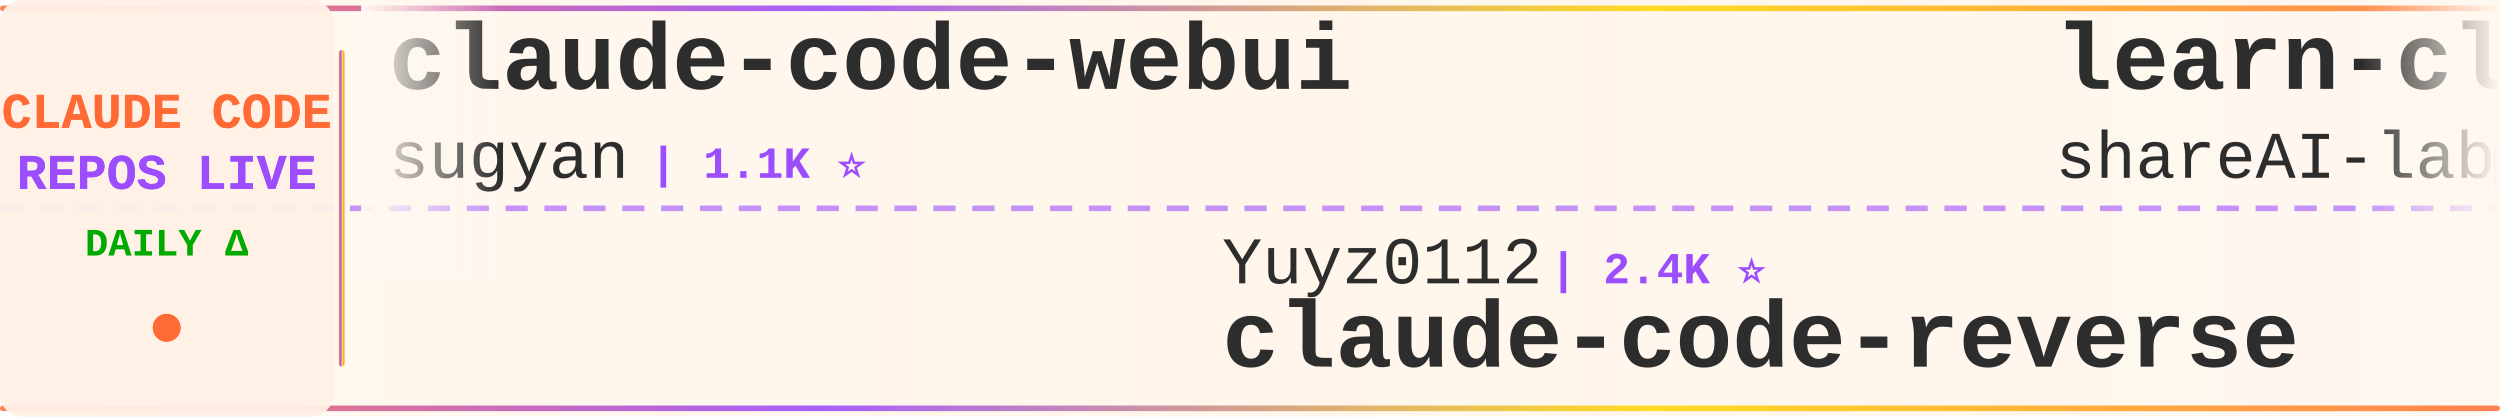
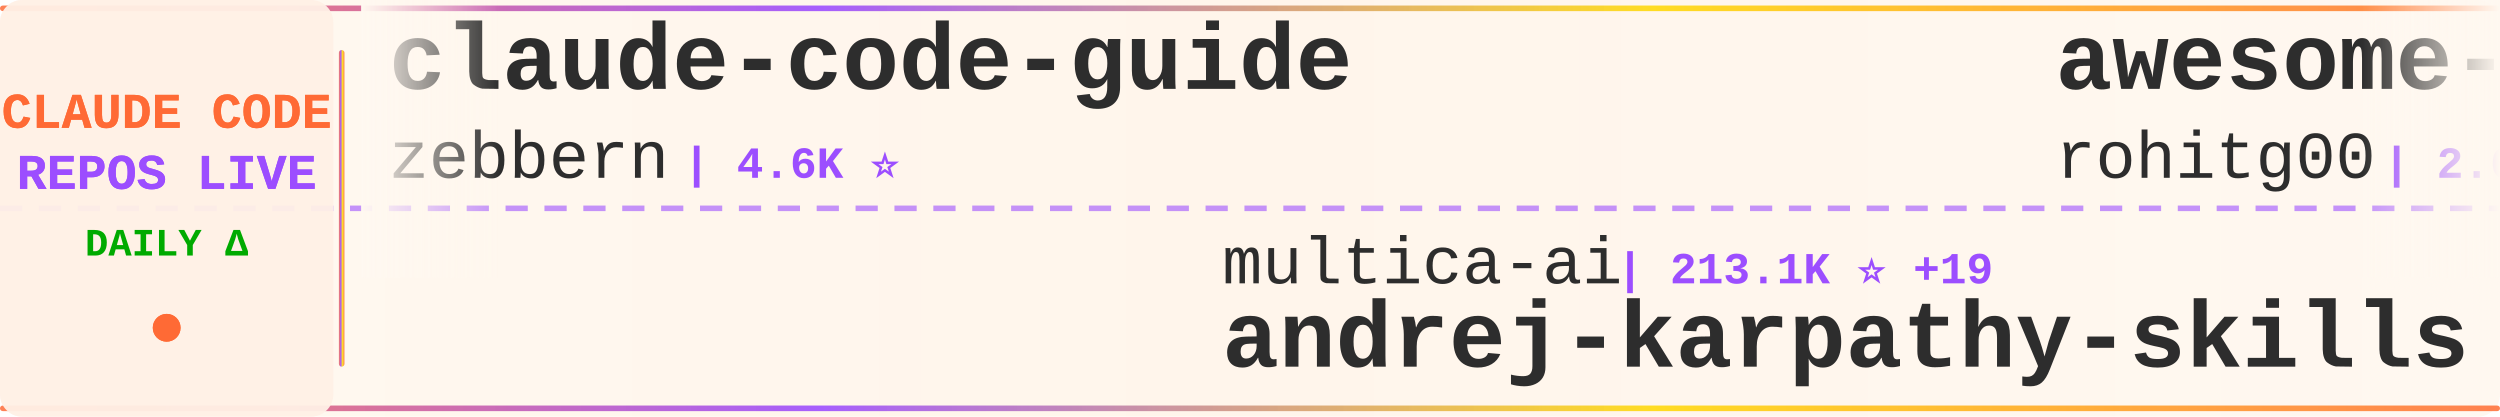
<svg xmlns="http://www.w3.org/2000/svg" width="900" height="150">
  <defs>
    <linearGradient id="tickerBg" x1="0%" y1="0%" x2="100%" y2="0%">
      <stop offset="0%" style="stop-color:#fff8f0;stop-opacity:0.98" />
      <stop offset="50%" style="stop-color:#fff5eb;stop-opacity:1" />
      <stop offset="100%" style="stop-color:#fff8f0;stop-opacity:0.98" />
    </linearGradient>
    <linearGradient id="borderGrad" x1="0%" y1="0%" x2="100%" y2="0%">
      <stop offset="0%" style="stop-color:#FF6B35;stop-opacity:0.85">
        <animate attributeName="stop-opacity" values="0.85;1;0.85" dur="2s" repeatCount="indefinite" />
      </stop>
      <stop offset="33%" style="stop-color:#9C4EFF;stop-opacity:0.9">
        <animate attributeName="stop-opacity" values="0.9;1;0.9" dur="2.2s" repeatCount="indefinite" />
      </stop>
      <stop offset="66%" style="stop-color:#FFD700;stop-opacity:0.85">
        <animate attributeName="stop-opacity" values="0.85;1;0.85" dur="1.8s" repeatCount="indefinite" />
      </stop>
      <stop offset="100%" style="stop-color:#FF6B35;stop-opacity:0.85">
        <animate attributeName="stop-opacity" values="0.85;1;0.85" dur="2s" repeatCount="indefinite" />
      </stop>
    </linearGradient>
    <filter id="textGlow">
      <feGaussianBlur stdDeviation="0.15" result="coloredBlur" />
      <feMerge>
        <feMergeNode in="coloredBlur" />
        <feMergeNode in="SourceGraphic" />
      </feMerge>
    </filter>
    <filter id="metricGlow">
      <feGaussianBlur stdDeviation="0.2" result="coloredBlur" />
      <feMerge>
        <feMergeNode in="coloredBlur" />
        <feMergeNode in="SourceGraphic" />
      </feMerge>
    </filter>
    <linearGradient id="leftFade" x1="0%" y1="0%" x2="100%" y2="0%">
      <stop offset="0%" style="stop-color:#fff8f0;stop-opacity:1" />
      <stop offset="100%" style="stop-color:#fff8f0;stop-opacity:0" />
    </linearGradient>
    <linearGradient id="rightFade" x1="0%" y1="0%" x2="100%" y2="0%">
      <stop offset="0%" style="stop-color:#fff8f0;stop-opacity:0" />
      <stop offset="100%" style="stop-color:#fff8f0;stop-opacity:1" />
    </linearGradient>
  </defs>
  <rect width="900" height="150" fill="url(#tickerBg)" rx="8" />
  <rect x="0" y="2" width="900" height="2" fill="url(#borderGrad)" rx="1" />
  <rect x="0" y="146" width="900" height="2" fill="url(#borderGrad)" rx="1" />
  <line x1="0" y1="75" x2="900" y2="75" stroke="#9C4EFF" stroke-width="2" stroke-dasharray="8 6" opacity="0.6" />
  <rect x="0" y="0" width="120" height="150" fill="#fff0e6" opacity="0.95" rx="8" />
  <text x="60" y="46" font-family="'Courier New', monospace" font-size="18" font-weight="bold" fill="#FF6B35" text-anchor="middle" filter="url(#textGlow)">
    CLAUDE CODE
  </text>
  <text x="60" y="68" font-family="'Courier New', monospace" font-size="18" font-weight="bold" fill="#9C4EFF" text-anchor="middle" filter="url(#textGlow)">
    REPOS LIVE
  </text>
  <text x="60" y="92" font-family="'Courier New', monospace" font-size="14" font-weight="bold" fill="#00aa00" text-anchor="middle">
    DAILY Δ
  </text>
  <circle cx="60" cy="118" r="5" fill="#FF6B35" filter="url(#metricGlow)">
    <animate attributeName="r" values="4;6;4" dur="1.5s" repeatCount="indefinite" />
    <animate attributeName="opacity" values="0.6;1;0.6" dur="1.5s" repeatCount="indefinite" />
  </circle>
  <rect x="122" y="18" width="2" height="114" fill="url(#borderGrad)" rx="1" />
  <clipPath id="tickerClip">
    <rect x="130" y="0" width="770" height="150" />
  </clipPath>
  <g clip-path="url(#tickerClip)">
    <g id="tickerItems">
      <animateTransform attributeName="transform" attributeType="XML" type="translate" from="0 0" to="-3000 0" dur="54s" repeatCount="indefinite" />
      <g transform="translate(0, 0)">
-         <text x="140" y="32" font-family="'Courier New', monospace" font-size="34" font-weight="bold" fill="#2d2d2d">claude-code-webui</text>
-         <text x="140" y="64" font-family="'Courier New', monospace" font-size="24" font-weight="normal" fill="#2d2d2d" opacity="1.0">sugyan</text>
-         <text x="234" y="64" font-family="'Courier New', monospace" font-size="16" font-weight="bold" fill="#9C4EFF"> | 1.1K ⭐</text>
+         <text x="140" y="32" font-family="'Courier New', monospace" font-size="34" font-weight="bold" fill="#2d2d2d">claude-code-guide</text>
+         <text x="140" y="64" font-family="'Courier New', monospace" font-size="24" font-weight="normal" fill="#2d2d2d" opacity="1.0">zebbern</text>
+         <text x="246" y="64" font-family="'Courier New', monospace" font-size="16" font-weight="bold" fill="#9C4EFF"> | 4.6K ⭐</text>
      </g>
      <g transform="translate(300, 0)">
-         <text x="140" y="102" font-family="'Courier New', monospace" font-size="24" font-weight="normal" fill="#2d2d2d" opacity="1.0">Yuyz0112</text>
-         <text x="258" y="102" font-family="'Courier New', monospace" font-size="16" font-weight="bold" fill="#9C4EFF"> | 2.4K ⭐</text>
-         <text x="140" y="132" font-family="'Courier New', monospace" font-size="34" font-weight="bold" fill="#2d2d2d">claude-code-reverse</text>
+         <text x="140" y="102" font-family="'Courier New', monospace" font-size="24" font-weight="normal" fill="#2d2d2d" opacity="1.0">multica-ai</text>
+         <text x="282" y="102" font-family="'Courier New', monospace" font-size="16" font-weight="bold" fill="#9C4EFF"> | 213.1K ⭐ +19</text>
+         <text x="140" y="132" font-family="'Courier New', monospace" font-size="34" font-weight="bold" fill="#2d2d2d">andrej-karpathy-skills</text>
      </g>
      <g transform="translate(600, 0)">
-         <text x="140" y="32" font-family="'Courier New', monospace" font-size="34" font-weight="bold" fill="#2d2d2d">learn-claude-code</text>
-         <text x="140" y="64" font-family="'Courier New', monospace" font-size="24" font-weight="normal" fill="#2d2d2d" opacity="1.0">shareAI-lab</text>
-         <text x="294" y="64" font-family="'Courier New', monospace" font-size="16" font-weight="bold" fill="#9C4EFF"> | 76.8K ⭐ +8</text>
+         <text x="140" y="32" font-family="'Courier New', monospace" font-size="34" font-weight="bold" fill="#2d2d2d">awesome-claude-code-tool...</text>
+         <text x="140" y="64" font-family="'Courier New', monospace" font-size="24" font-weight="normal" fill="#2d2d2d" opacity="1.0">rohitg00</text>
+         <text x="258" y="64" font-family="'Courier New', monospace" font-size="16" font-weight="bold" fill="#9C4EFF"> | 2.6K ⭐</text>
      </g>
      <g transform="translate(900, 0)">
-         <text x="140" y="102" font-family="'Courier New', monospace" font-size="24" font-weight="normal" fill="#2d2d2d" opacity="1.0">asgeirtj</text>
-         <text x="258" y="102" font-family="'Courier New', monospace" font-size="16" font-weight="bold" fill="#9C4EFF"> | 66.9K ⭐ +100</text>
-         <text x="140" y="132" font-family="'Courier New', monospace" font-size="34" font-weight="bold" fill="#2d2d2d">system_prompts_leaks</text>
+         <text x="140" y="102" font-family="'Courier New', monospace" font-size="24" font-weight="normal" fill="#2d2d2d" opacity="1.0">VILA-Lab</text>
+         <text x="258" y="102" font-family="'Courier New', monospace" font-size="16" font-weight="bold" fill="#9C4EFF"> | 2.1K ⭐</text>
+         <text x="140" y="132" font-family="'Courier New', monospace" font-size="34" font-weight="bold" fill="#2d2d2d">Dive-into-Claude-Code</text>
      </g>
      <g transform="translate(1200, 0)">
        <text x="140" y="32" font-family="'Courier New', monospace" font-size="34" font-weight="bold" fill="#2d2d2d">claude-code-telegram</text>
        <text x="140" y="64" font-family="'Courier New', monospace" font-size="24" font-weight="normal" fill="#2d2d2d" opacity="1.0">overwirehq</text>
        <text x="282" y="64" font-family="'Courier New', monospace" font-size="16" font-weight="bold" fill="#9C4EFF"> | 2.8K ⭐</text>
      </g>
      <g transform="translate(1500, 0)">
-         <text x="140" y="102" font-family="'Courier New', monospace" font-size="24" font-weight="normal" fill="#2d2d2d" opacity="1.0">anthropics</text>
-         <text x="282" y="102" font-family="'Courier New', monospace" font-size="16" font-weight="bold" fill="#9C4EFF"> | 8.9K ⭐ -1</text>
-         <text x="140" y="132" font-family="'Courier New', monospace" font-size="34" font-weight="bold" fill="#2d2d2d">claude-code-action</text>
+         <text x="140" y="102" font-family="'Courier New', monospace" font-size="24" font-weight="normal" fill="#2d2d2d" opacity="1.0">OrcaWhisper</text>
+         <text x="294" y="102" font-family="'Courier New', monospace" font-size="16" font-weight="bold" fill="#9C4EFF"> | 96 ⭐</text>
+         <text x="140" y="132" font-family="'Courier New', monospace" font-size="34" font-weight="bold" fill="#2d2d2d">Claude-Code</text>
      </g>
      <g transform="translate(1800, 0)">
-         <text x="140" y="32" font-family="'Courier New', monospace" font-size="34" font-weight="bold" fill="#2d2d2d">everything-claude-code-z...</text>
-         <text x="140" y="64" font-family="'Courier New', monospace" font-size="24" font-weight="normal" fill="#2d2d2d" opacity="1.0">xu-xiang</text>
-         <text x="258" y="64" font-family="'Courier New', monospace" font-size="16" font-weight="bold" fill="#9C4EFF"> | 1.9K ⭐</text>
+         <text x="140" y="32" font-family="'Courier New', monospace" font-size="34" font-weight="bold" fill="#2d2d2d">skills</text>
+         <text x="140" y="64" font-family="'Courier New', monospace" font-size="24" font-weight="normal" fill="#2d2d2d" opacity="1.0">anthropics</text>
+         <text x="282" y="64" font-family="'Courier New', monospace" font-size="16" font-weight="bold" fill="#9C4EFF"> | 176.4K ⭐ +21</text>
      </g>
      <g transform="translate(2100, 0)">
-         <text x="140" y="102" font-family="'Courier New', monospace" font-size="24" font-weight="normal" fill="#2d2d2d" opacity="1.0">wanshuiyin</text>
-         <text x="282" y="102" font-family="'Courier New', monospace" font-size="16" font-weight="bold" fill="#9C4EFF"> | 16.1K ⭐ +8</text>
-         <text x="140" y="132" font-family="'Courier New', monospace" font-size="34" font-weight="bold" fill="#2d2d2d">Auto-claude-code-researc...</text>
+         <text x="140" y="102" font-family="'Courier New', monospace" font-size="24" font-weight="normal" fill="#2d2d2d" opacity="1.0">feiskyer</text>
+         <text x="258" y="102" font-family="'Courier New', monospace" font-size="16" font-weight="bold" fill="#9C4EFF"> | 1.7K ⭐</text>
+         <text x="140" y="132" font-family="'Courier New', monospace" font-size="34" font-weight="bold" fill="#2d2d2d">claude-code-settings</text>
      </g>
      <g transform="translate(2400, 0)">
-         <text x="140" y="32" font-family="'Courier New', monospace" font-size="34" font-weight="bold" fill="#2d2d2d">Claude-Code-Usage-Monito...</text>
-         <text x="140" y="64" font-family="'Courier New', monospace" font-size="24" font-weight="normal" fill="#2d2d2d" opacity="1.0">Maciek-roboblog</text>
-         <text x="342" y="64" font-family="'Courier New', monospace" font-size="16" font-weight="bold" fill="#9C4EFF"> | 8.7K ⭐</text>
+         <text x="140" y="32" font-family="'Courier New', monospace" font-size="34" font-weight="bold" fill="#2d2d2d">awesome-claude-code-plug...</text>
+         <text x="140" y="64" font-family="'Courier New', monospace" font-size="24" font-weight="normal" fill="#2d2d2d" opacity="1.0">ccplugins</text>
+         <text x="270" y="64" font-family="'Courier New', monospace" font-size="16" font-weight="bold" fill="#9C4EFF"> | 938 ⭐</text>
      </g>
      <g transform="translate(2700, 0)">
-         <text x="140" y="102" font-family="'Courier New', monospace" font-size="24" font-weight="normal" fill="#2d2d2d" opacity="1.0">lorryjovens-hub</text>
-         <text x="342" y="102" font-family="'Courier New', monospace" font-size="16" font-weight="bold" fill="#9C4EFF"> | 1.7K ⭐</text>
-         <text x="140" y="132" font-family="'Courier New', monospace" font-size="34" font-weight="bold" fill="#2d2d2d">claude-code-rust</text>
+         <text x="140" y="102" font-family="'Courier New', monospace" font-size="24" font-weight="normal" fill="#2d2d2d" opacity="1.0">Yeachan-Heo</text>
+         <text x="294" y="102" font-family="'Courier New', monospace" font-size="16" font-weight="bold" fill="#9C4EFF"> | 39.2K ⭐ +3</text>
+         <text x="140" y="132" font-family="'Courier New', monospace" font-size="34" font-weight="bold" fill="#2d2d2d">oh-my-claudecode</text>
      </g>
      <g transform="translate(3000, 0)">
-         <text x="140" y="32" font-family="'Courier New', monospace" font-size="34" font-weight="bold" fill="#2d2d2d">claude-code-webui</text>
-         <text x="140" y="64" font-family="'Courier New', monospace" font-size="24" font-weight="normal" fill="#2d2d2d" opacity="1.0">sugyan</text>
-         <text x="234" y="64" font-family="'Courier New', monospace" font-size="16" font-weight="bold" fill="#9C4EFF"> | 1.1K ⭐</text>
+         <text x="140" y="32" font-family="'Courier New', monospace" font-size="34" font-weight="bold" fill="#2d2d2d">claude-code-guide</text>
+         <text x="140" y="64" font-family="'Courier New', monospace" font-size="24" font-weight="normal" fill="#2d2d2d" opacity="1.0">zebbern</text>
+         <text x="246" y="64" font-family="'Courier New', monospace" font-size="16" font-weight="bold" fill="#9C4EFF"> | 4.6K ⭐</text>
      </g>
      <g transform="translate(3300, 0)">
-         <text x="140" y="102" font-family="'Courier New', monospace" font-size="24" font-weight="normal" fill="#2d2d2d" opacity="1.0">Yuyz0112</text>
-         <text x="258" y="102" font-family="'Courier New', monospace" font-size="16" font-weight="bold" fill="#9C4EFF"> | 2.4K ⭐</text>
-         <text x="140" y="132" font-family="'Courier New', monospace" font-size="34" font-weight="bold" fill="#2d2d2d">claude-code-reverse</text>
+         <text x="140" y="102" font-family="'Courier New', monospace" font-size="24" font-weight="normal" fill="#2d2d2d" opacity="1.0">multica-ai</text>
+         <text x="282" y="102" font-family="'Courier New', monospace" font-size="16" font-weight="bold" fill="#9C4EFF"> | 213.1K ⭐ +19</text>
+         <text x="140" y="132" font-family="'Courier New', monospace" font-size="34" font-weight="bold" fill="#2d2d2d">andrej-karpathy-skills</text>
      </g>
      <g transform="translate(3600, 0)">
-         <text x="140" y="32" font-family="'Courier New', monospace" font-size="34" font-weight="bold" fill="#2d2d2d">learn-claude-code</text>
-         <text x="140" y="64" font-family="'Courier New', monospace" font-size="24" font-weight="normal" fill="#2d2d2d" opacity="1.0">shareAI-lab</text>
-         <text x="294" y="64" font-family="'Courier New', monospace" font-size="16" font-weight="bold" fill="#9C4EFF"> | 76.8K ⭐ +8</text>
+         <text x="140" y="32" font-family="'Courier New', monospace" font-size="34" font-weight="bold" fill="#2d2d2d">awesome-claude-code-tool...</text>
+         <text x="140" y="64" font-family="'Courier New', monospace" font-size="24" font-weight="normal" fill="#2d2d2d" opacity="1.0">rohitg00</text>
+         <text x="258" y="64" font-family="'Courier New', monospace" font-size="16" font-weight="bold" fill="#9C4EFF"> | 2.6K ⭐</text>
      </g>
      <g transform="translate(3900, 0)">
-         <text x="140" y="102" font-family="'Courier New', monospace" font-size="24" font-weight="normal" fill="#2d2d2d" opacity="1.0">asgeirtj</text>
-         <text x="258" y="102" font-family="'Courier New', monospace" font-size="16" font-weight="bold" fill="#9C4EFF"> | 66.9K ⭐ +100</text>
-         <text x="140" y="132" font-family="'Courier New', monospace" font-size="34" font-weight="bold" fill="#2d2d2d">system_prompts_leaks</text>
+         <text x="140" y="102" font-family="'Courier New', monospace" font-size="24" font-weight="normal" fill="#2d2d2d" opacity="1.0">VILA-Lab</text>
+         <text x="258" y="102" font-family="'Courier New', monospace" font-size="16" font-weight="bold" fill="#9C4EFF"> | 2.1K ⭐</text>
+         <text x="140" y="132" font-family="'Courier New', monospace" font-size="34" font-weight="bold" fill="#2d2d2d">Dive-into-Claude-Code</text>
      </g>
    </g>
  </g>
  <rect x="130" y="0" width="50" height="100" fill="url(#leftFade)" />
  <rect x="850" y="0" width="50" height="100" fill="url(#rightFade)" />
</svg>
